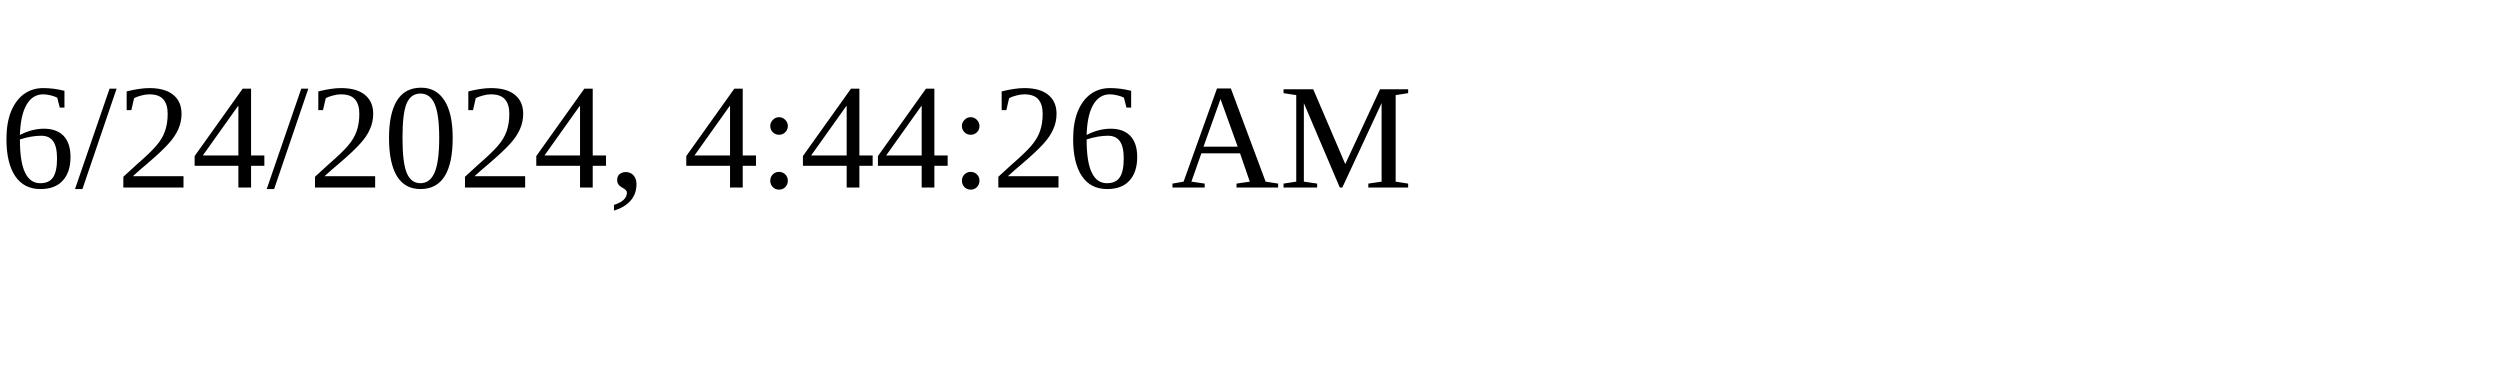
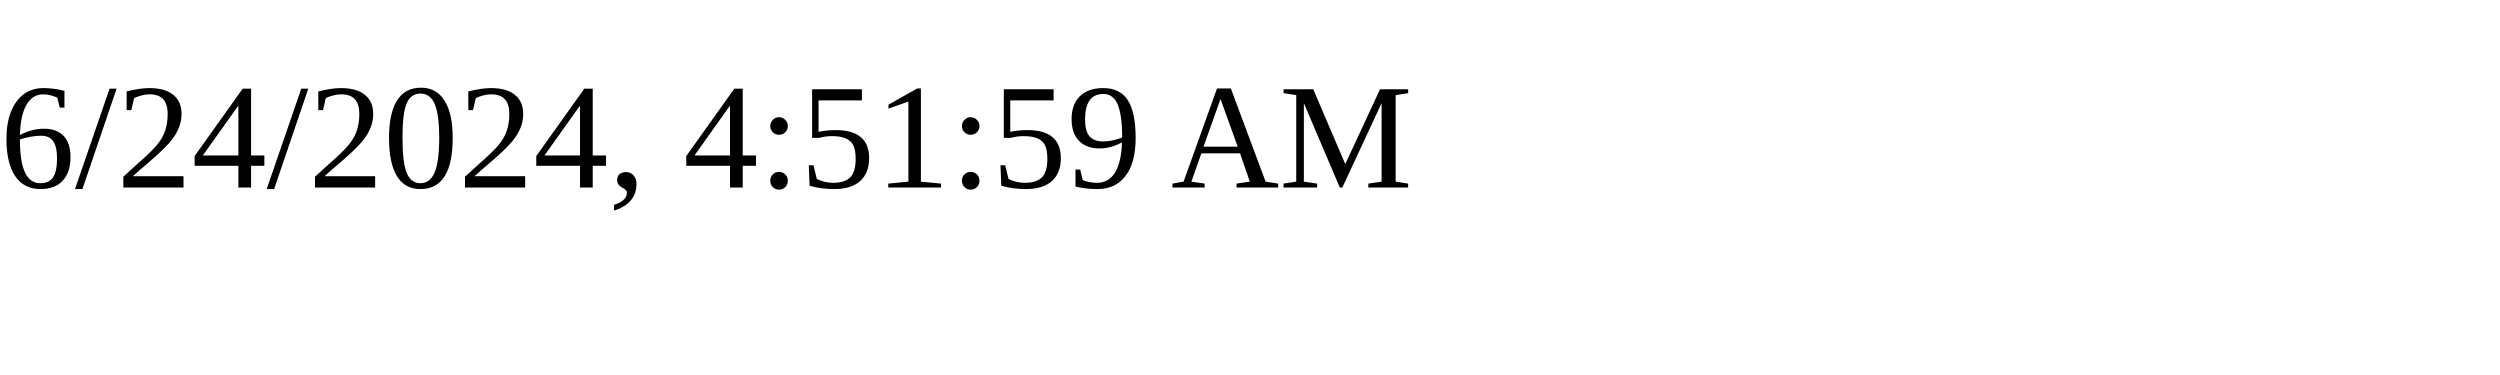
<svg xmlns="http://www.w3.org/2000/svg" height="30" width="200">
-   <text x="0" y="15">6/24/2024, 4:44:26 AM</text>
+   <text x="0" y="15">6/24/2024, 4:51:59 AM</text>
</svg>
